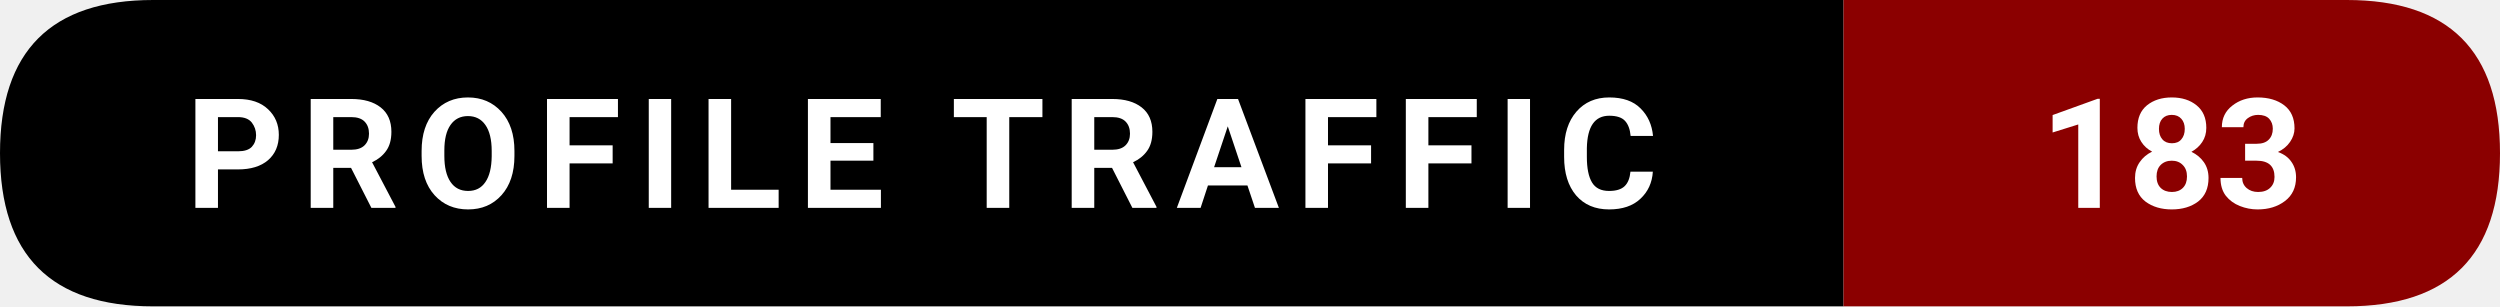
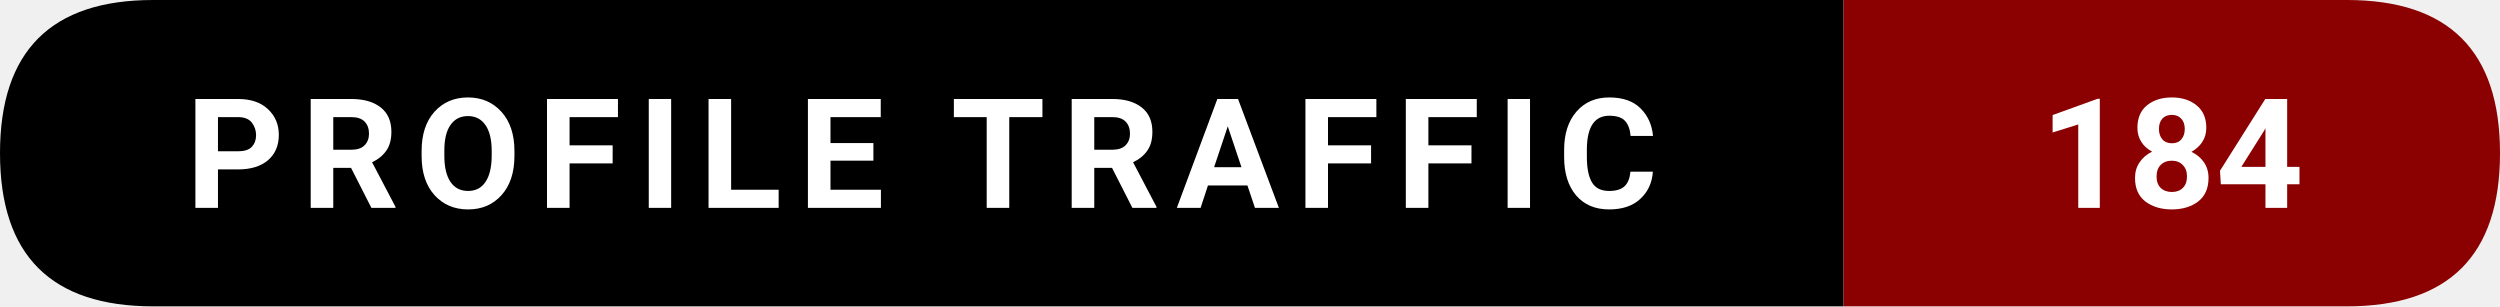
- <svg xmlns="http://www.w3.org/2000/svg" width="228.5" height="28" viewBox="0 0 228.5 28" role="img" aria-label="Profile traffic: 183">
+ <svg xmlns="http://www.w3.org/2000/svg" width="228.5" height="28" viewBox="0 0 228.5 28" role="img" aria-label="Profile traffic: 184">
  <path d="M14,0   L168.5,0   L168.5,28   L14,28   Q0,28 0,14   L0,14   Q0,0 14,0   Z" fill="#000000" />
  <path d="M168.5,0   L214.5,0   Q228.5,0 228.5,14   L228.5,14   Q228.5,28 214.5,28   L168.5,28   Z" fill="#8B0000" />
  <text x="84.25" y="19" text-anchor="middle" font-family="ui-sans-serif,system-ui,-apple-system,Segoe UI,Roboto,Ubuntu,Arial" font-size="14" font-weight="600" fill="#ffffff" letter-spacing="1.5">
    PROFILE TRAFFIC
  </text>
  <text x="198.5" y="19" text-anchor="middle" font-family="ui-sans-serif,system-ui,-apple-system,Segoe UI,Roboto,Ubuntu,Arial" font-size="14" font-weight="700" fill="#ffffff">
-     183
+     184
  </text>
</svg>
